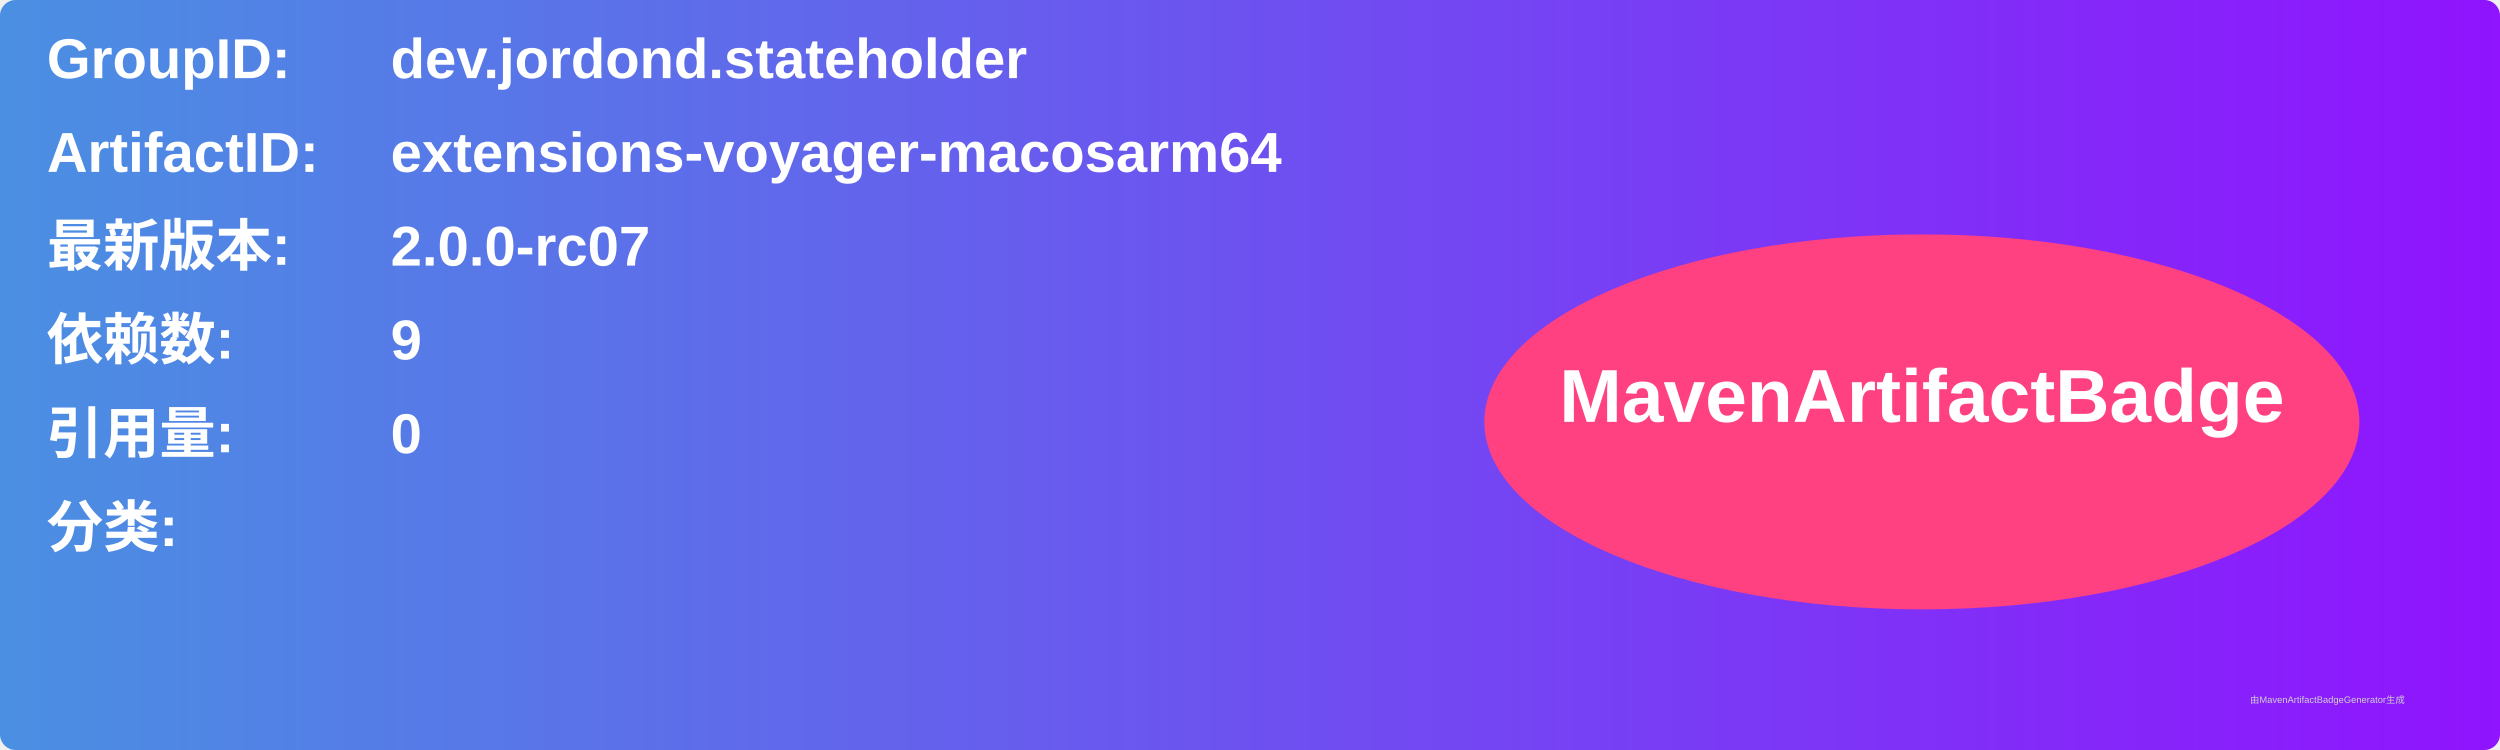
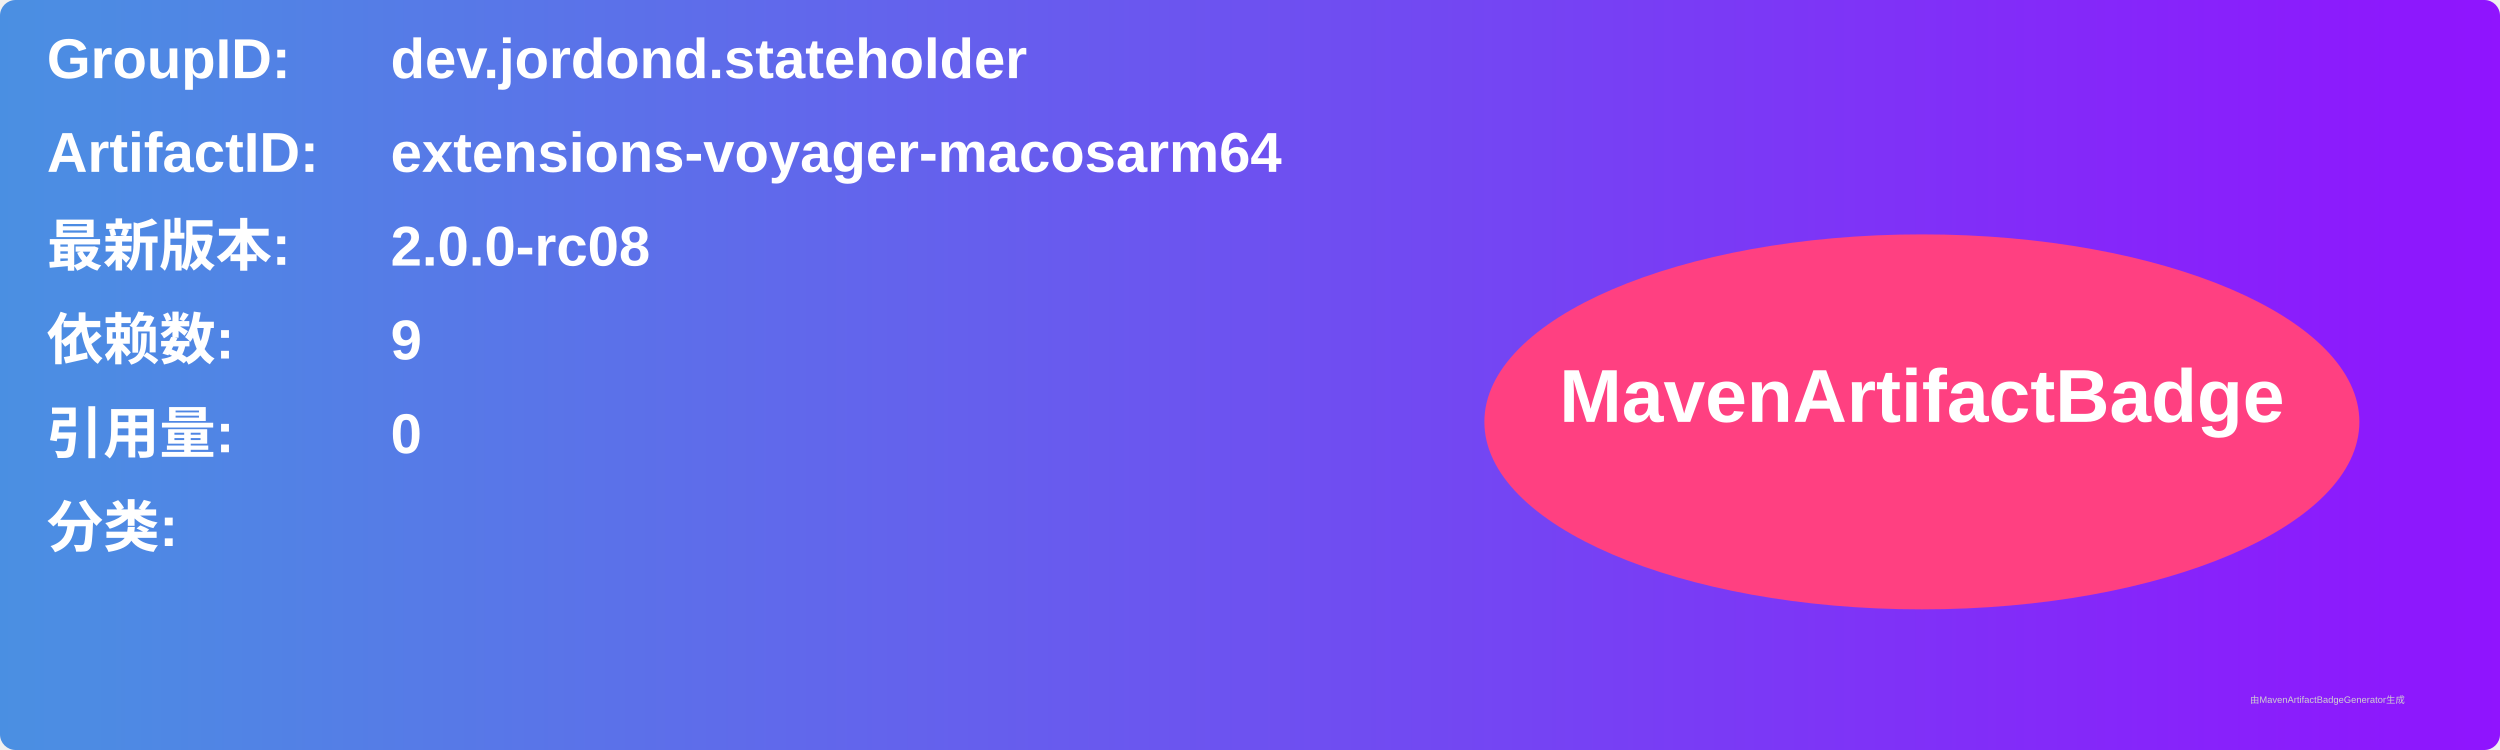
<svg xmlns="http://www.w3.org/2000/svg" width="800" height="240" viewBox="0 0 800 240">
  <linearGradient id="grad" x1="0%" y1="0%" x2="100%" y2="0%">
    <stop offset="0%" stop-color="#4a90e2" />
    <stop offset="100%" stop-color="#9013fe" />
  </linearGradient>
  <rect width="100%" height="100%" rx="5" ry="5" fill="url(#grad)" />
  <g transform="translate(15, 15)">
    <text x="0" y="10" font-family="Arial" font-size="18" fill="white" font-weight="bold" width="260">GroupID:</text>
    <text x="110" y="10" font-family="Arial" font-size="18" fill="white" font-weight="bold" width="460">dev.jordond.stateholder</text>
    <text x="0" y="40" font-family="Arial" font-size="18" fill="white" font-weight="bold" width="260">ArtifactID:</text>
    <text x="110" y="40" font-family="Arial" font-size="18" fill="white" font-weight="bold" width="460">extensions-voyager-macosarm64</text>
    <text x="0" y="70" font-family="Arial" font-size="18" fill="white" font-weight="bold">最新版本:</text>
    <text x="110" y="70" font-family="Arial" font-size="18" fill="white" font-weight="bold">
-       <tspan font-weight="bold">2.0.0-rc07</tspan>
+       <tspan font-weight="bold">2.0.0-rc08</tspan>
    </text>
    <text x="0" y="100" font-family="Arial" font-size="18" fill="white" font-weight="bold">依赖数: </text>
    <text x="110" y="100" font-family="Arial" font-size="18" fill="white">
      <tspan font-weight="bold">9</tspan>
    </text>
    <text x="0" y="130" font-family="Arial" font-size="18" fill="white" font-weight="bold">引用量: </text>
    <text x="110" y="130" font-family="Arial" font-size="18" fill="white">
      <tspan font-weight="bold">0</tspan>
    </text>
    <text x="0" y="160" font-family="Arial" font-size="18" fill="white" font-weight="bold">分类:</text>
    <text x="10" y="190" font-family="Arial" font-size="10" fill="white">
      <tspan font-weight="bold" />
    </text>
    <ellipse cx="600" cy="120" rx="140" ry="60" fill="#ff4081" />
    <text x="600" y="120" text-anchor="middle" font-family="Arial" font-size="24" fill="white" font-weight="bold">MavenArtifactBadge</text>
  </g>
  <text x="720" y="225" font-family="Arial" font-size="3" fill="#d0d0d0">由MavenArtifactBadgeGenerator生成</text>
</svg>
